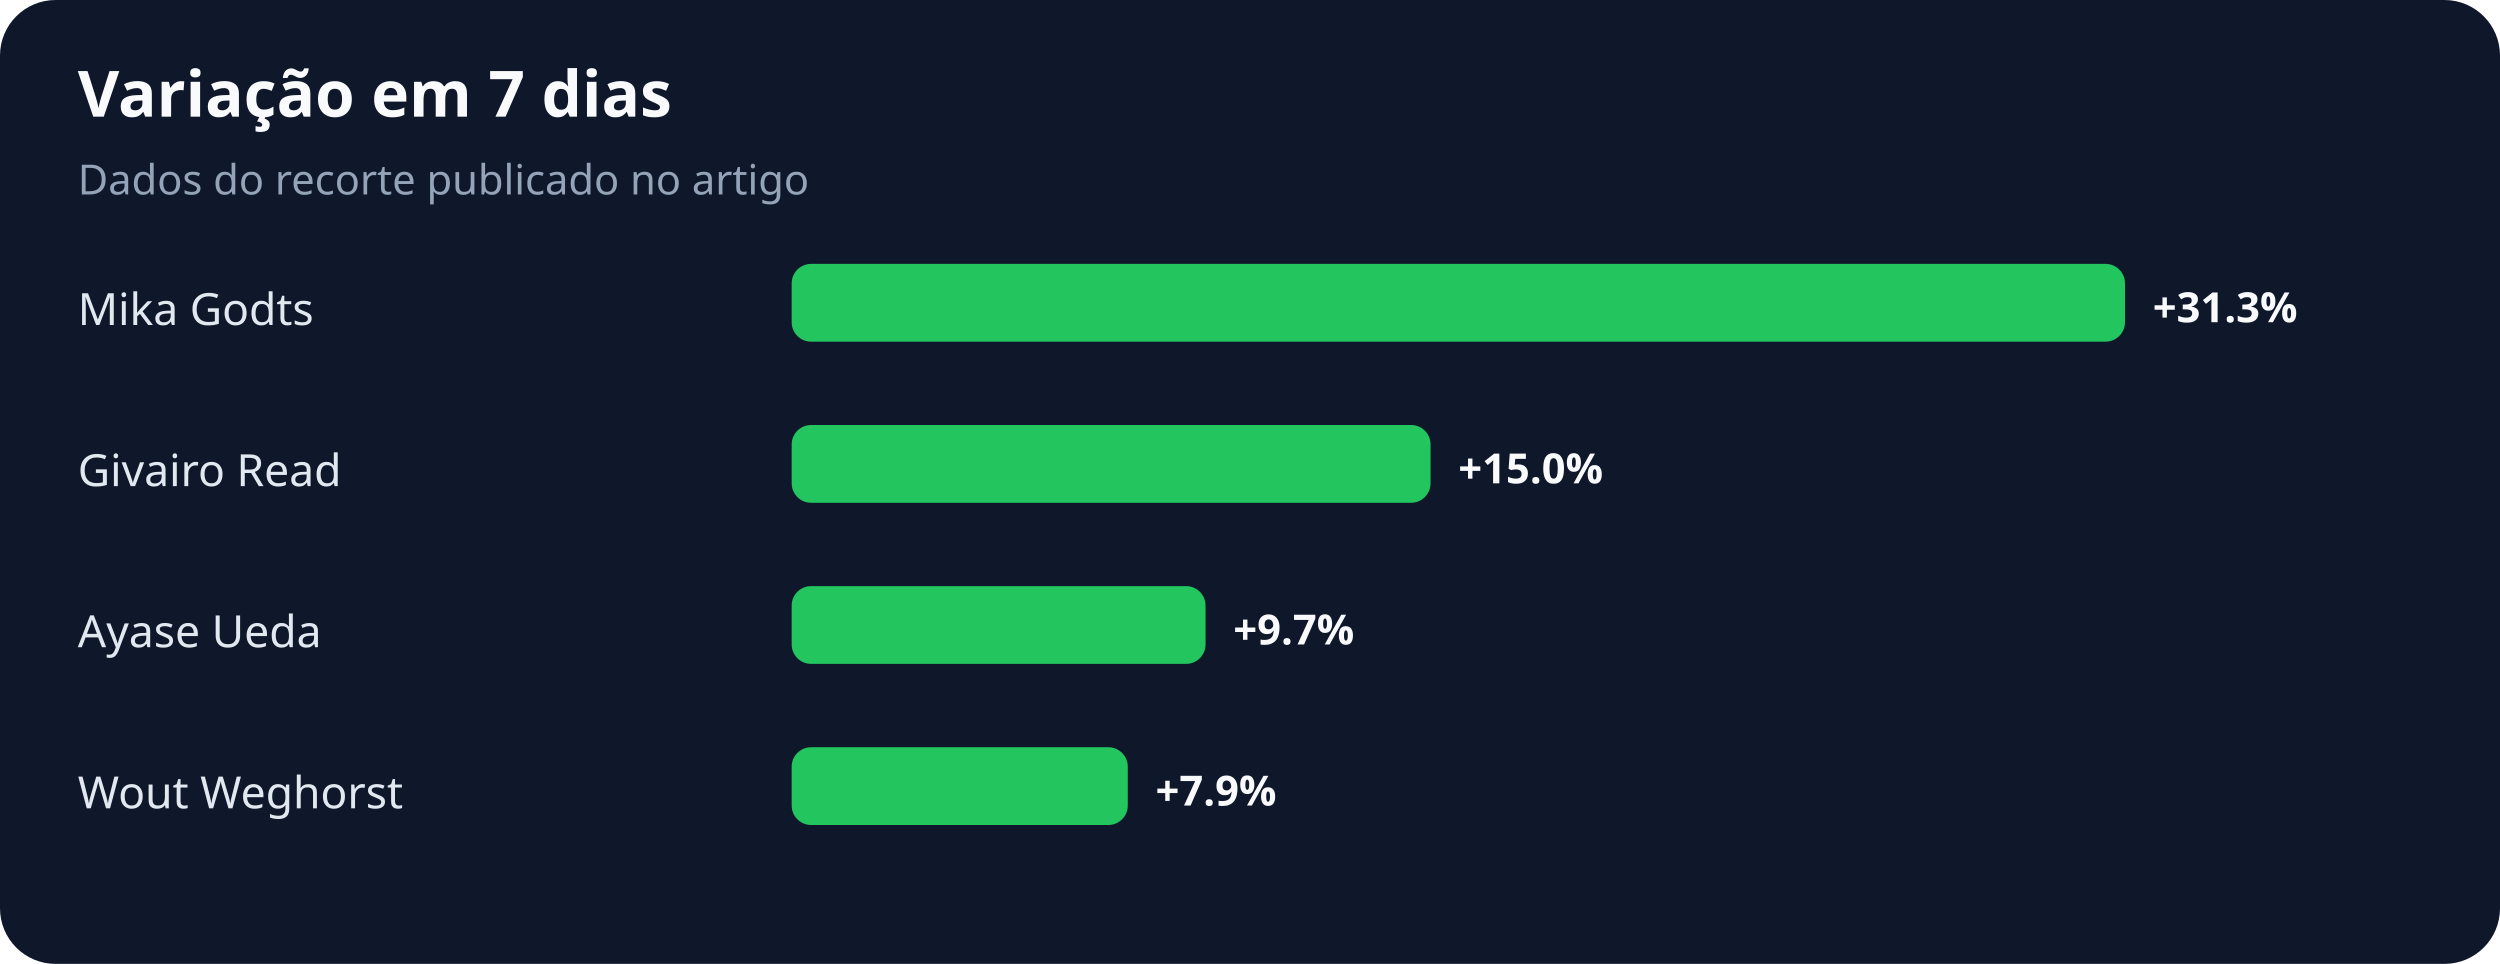
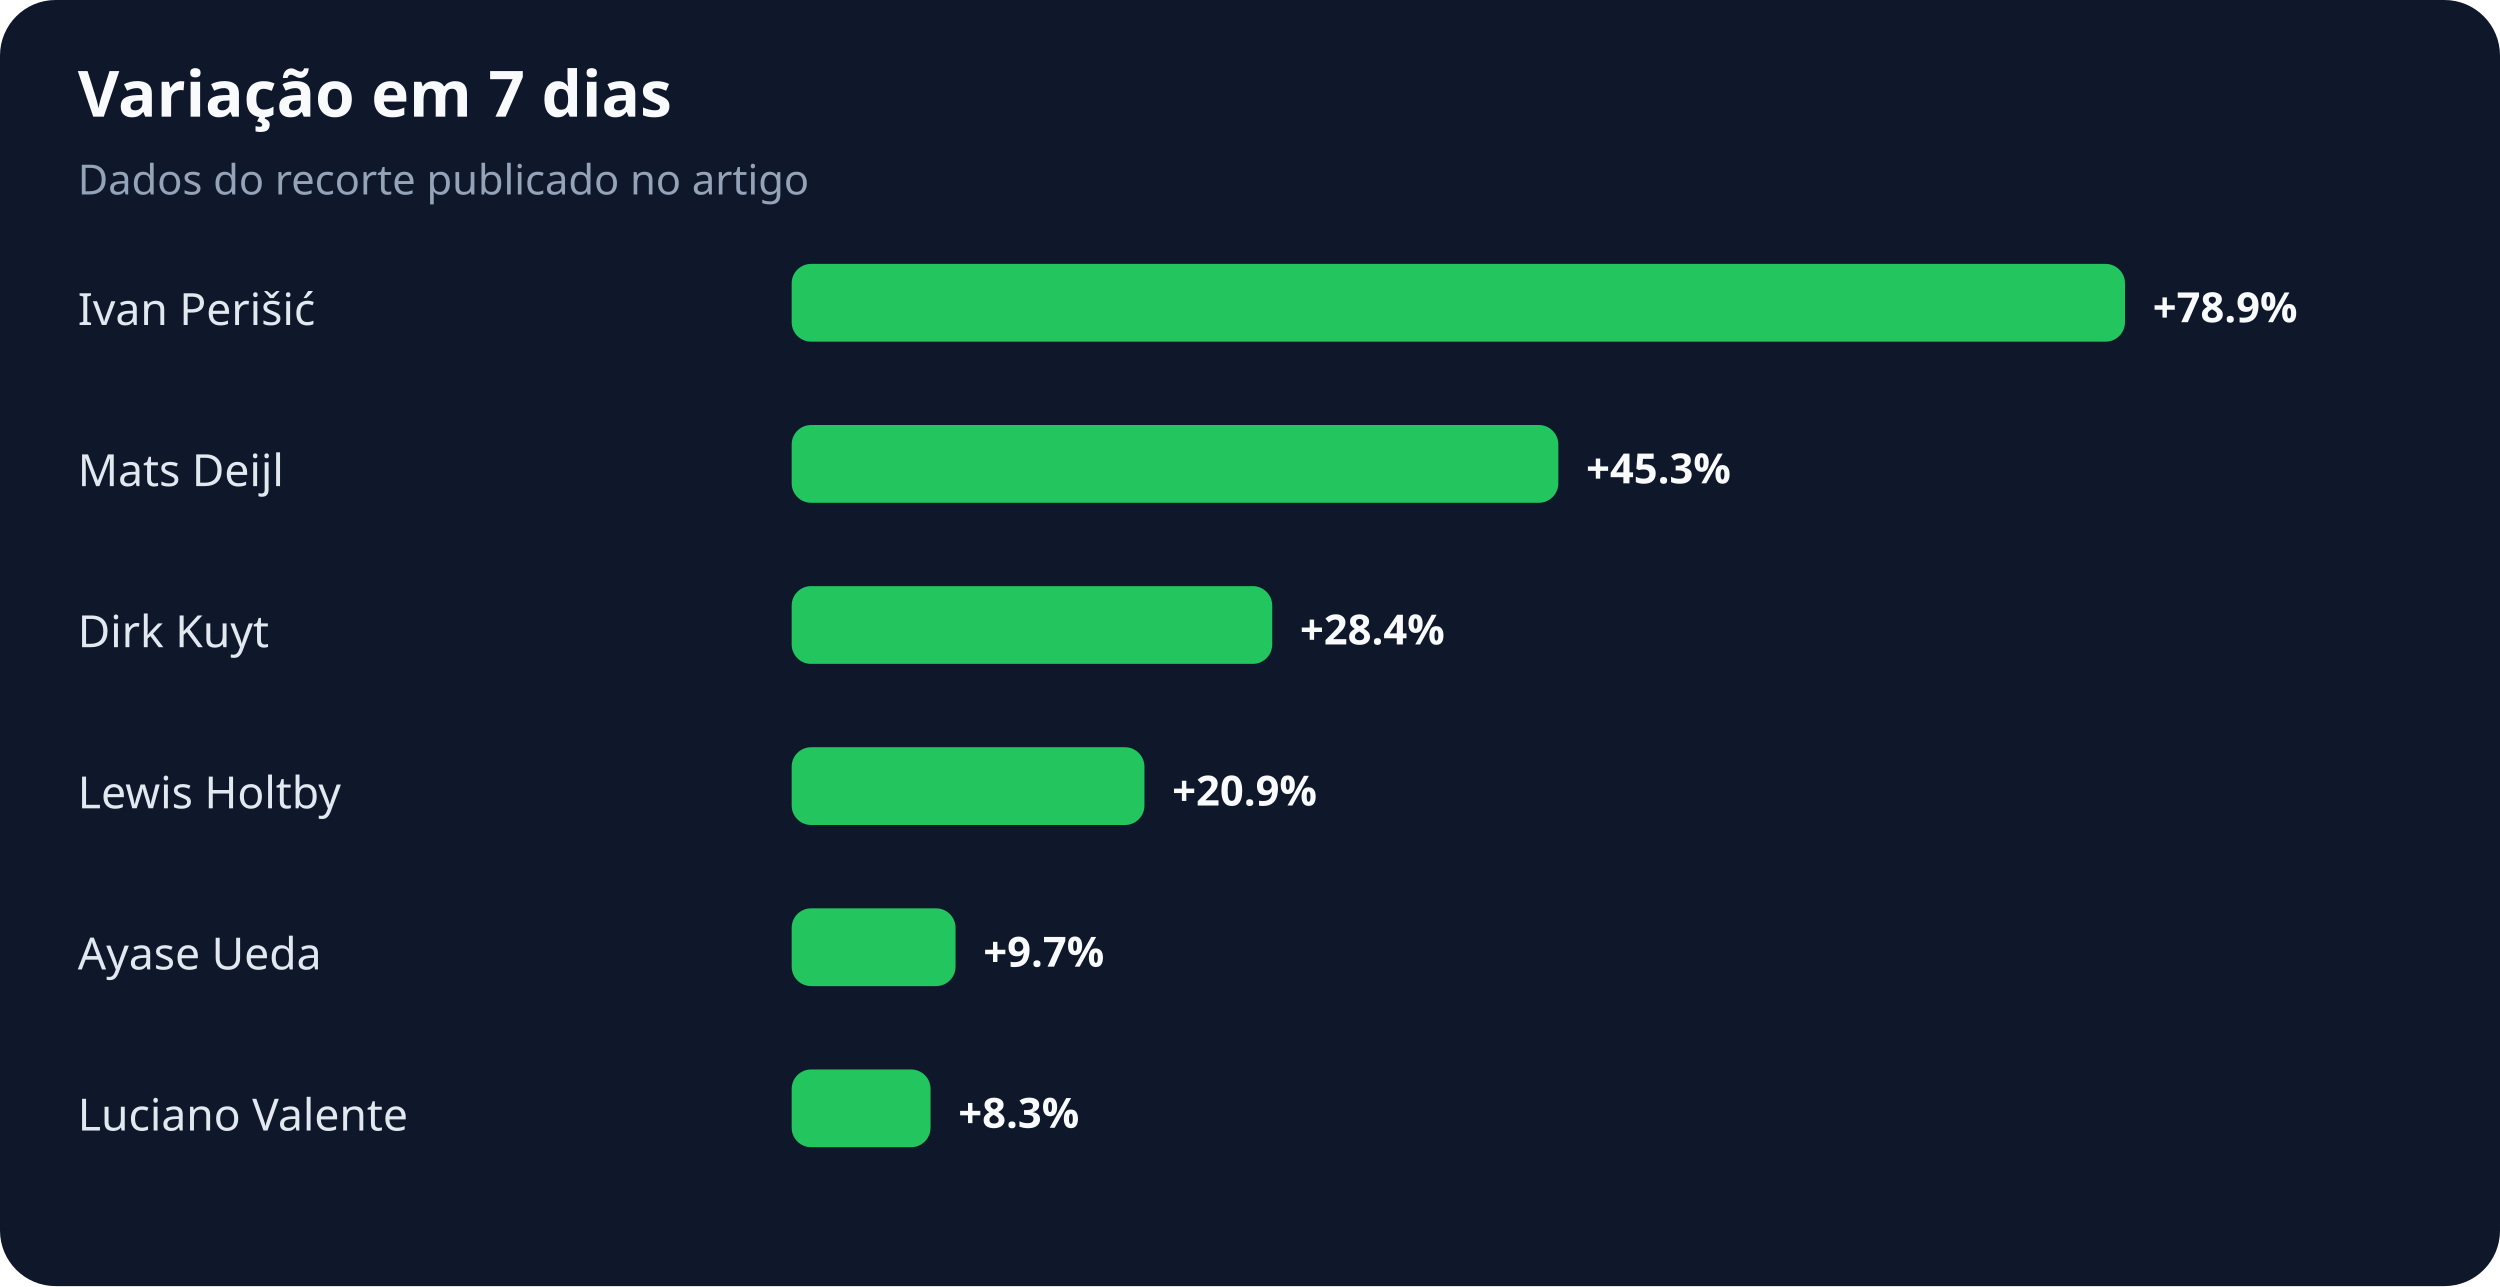
- <svg xmlns="http://www.w3.org/2000/svg" width="900" height="347" viewBox="0 0 900 347" role="img" aria-labelledby="title desc">
+ <svg xmlns="http://www.w3.org/2000/svg" width="900" height="463" viewBox="0 0 900 463" role="img" aria-labelledby="title desc">
  <rect width="100%" height="100%" rx="20" fill="#0f172a" />
  <text x="28" y="42" fill="#f8fafc" font-family="system-ui,sans-serif" font-size="23" font-weight="700">Variação em 7 dias</text>
  <text x="28" y="70" fill="#94a3b8" font-family="system-ui,sans-serif" font-size="15">Dados do recorte publicado no artigo</text>
-   <text x="28" y="117" fill="#e2e8f0" font-family="system-ui,sans-serif" font-size="16">Mika Godts</text>
+   <text x="28" y="117" fill="#e2e8f0" font-family="system-ui,sans-serif" font-size="16">Ivan Perišić</text>
  <rect x="285" y="95" width="480" height="28" rx="7" fill="#22c55e" />
-   <text x="775" y="116" fill="#f8fafc" font-family="system-ui,sans-serif" font-size="15" font-weight="700">+31.3%</text>
-   <text x="28" y="175" fill="#e2e8f0" font-family="system-ui,sans-serif" font-size="16">Givairo Read</text>
-   <rect x="285" y="153" width="230" height="28" rx="7" fill="#22c55e" />
-   <text x="525" y="174" fill="#f8fafc" font-family="system-ui,sans-serif" font-size="15" font-weight="700">+15.0%</text>
-   <text x="28" y="233" fill="#e2e8f0" font-family="system-ui,sans-serif" font-size="16">Ayase Ueda</text>
-   <rect x="285" y="211" width="149" height="28" rx="7" fill="#22c55e" />
-   <text x="444" y="232" fill="#f8fafc" font-family="system-ui,sans-serif" font-size="15" font-weight="700">+9.7%</text>
-   <text x="28" y="291" fill="#e2e8f0" font-family="system-ui,sans-serif" font-size="16">Wout Weghorst</text>
-   <rect x="285" y="269" width="121" height="28" rx="7" fill="#22c55e" />
-   <text x="416" y="290" fill="#f8fafc" font-family="system-ui,sans-serif" font-size="15" font-weight="700">+7.9%</text>
+   <text x="775" y="116" fill="#f8fafc" font-family="system-ui,sans-serif" font-size="15" font-weight="700">+78.9%</text>
+   <text x="28" y="175" fill="#e2e8f0" font-family="system-ui,sans-serif" font-size="16">Mats Deijl</text>
+   <rect x="285" y="153" width="276" height="28" rx="7" fill="#22c55e" />
+   <text x="571" y="174" fill="#f8fafc" font-family="system-ui,sans-serif" font-size="15" font-weight="700">+45.3%</text>
+   <text x="28" y="233" fill="#e2e8f0" font-family="system-ui,sans-serif" font-size="16">Dirk Kuyt</text>
+   <rect x="285" y="211" width="173" height="28" rx="7" fill="#22c55e" />
+   <text x="468" y="232" fill="#f8fafc" font-family="system-ui,sans-serif" font-size="15" font-weight="700">+28.4%</text>
+   <text x="28" y="291" fill="#e2e8f0" font-family="system-ui,sans-serif" font-size="16">Lewis Holtby</text>
+   <rect x="285" y="269" width="127" height="28" rx="7" fill="#22c55e" />
+   <text x="422" y="290" fill="#f8fafc" font-family="system-ui,sans-serif" font-size="15" font-weight="700">+20.9%</text>
+   <text x="28" y="349" fill="#e2e8f0" font-family="system-ui,sans-serif" font-size="16">Ayase Ueda</text>
+   <rect x="285" y="327" width="59" height="28" rx="7" fill="#22c55e" />
+   <text x="354" y="348" fill="#f8fafc" font-family="system-ui,sans-serif" font-size="15" font-weight="700">+9.7%</text>
+   <text x="28" y="407" fill="#e2e8f0" font-family="system-ui,sans-serif" font-size="16">Luciano Valente</text>
+   <rect x="285" y="385" width="50" height="28" rx="7" fill="#22c55e" />
+   <text x="345" y="406" fill="#f8fafc" font-family="system-ui,sans-serif" font-size="15" font-weight="700">+8.3%</text>
</svg>
